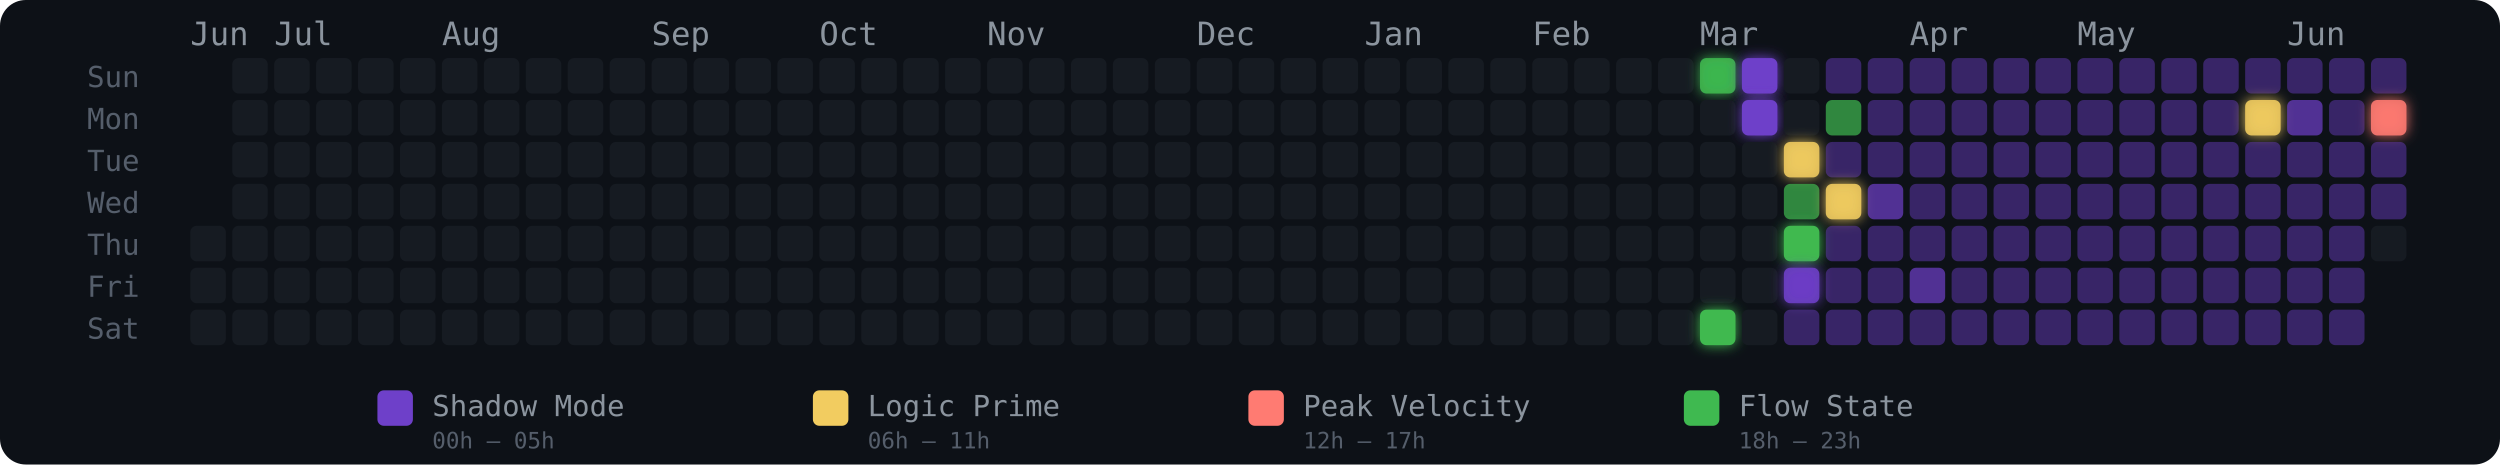
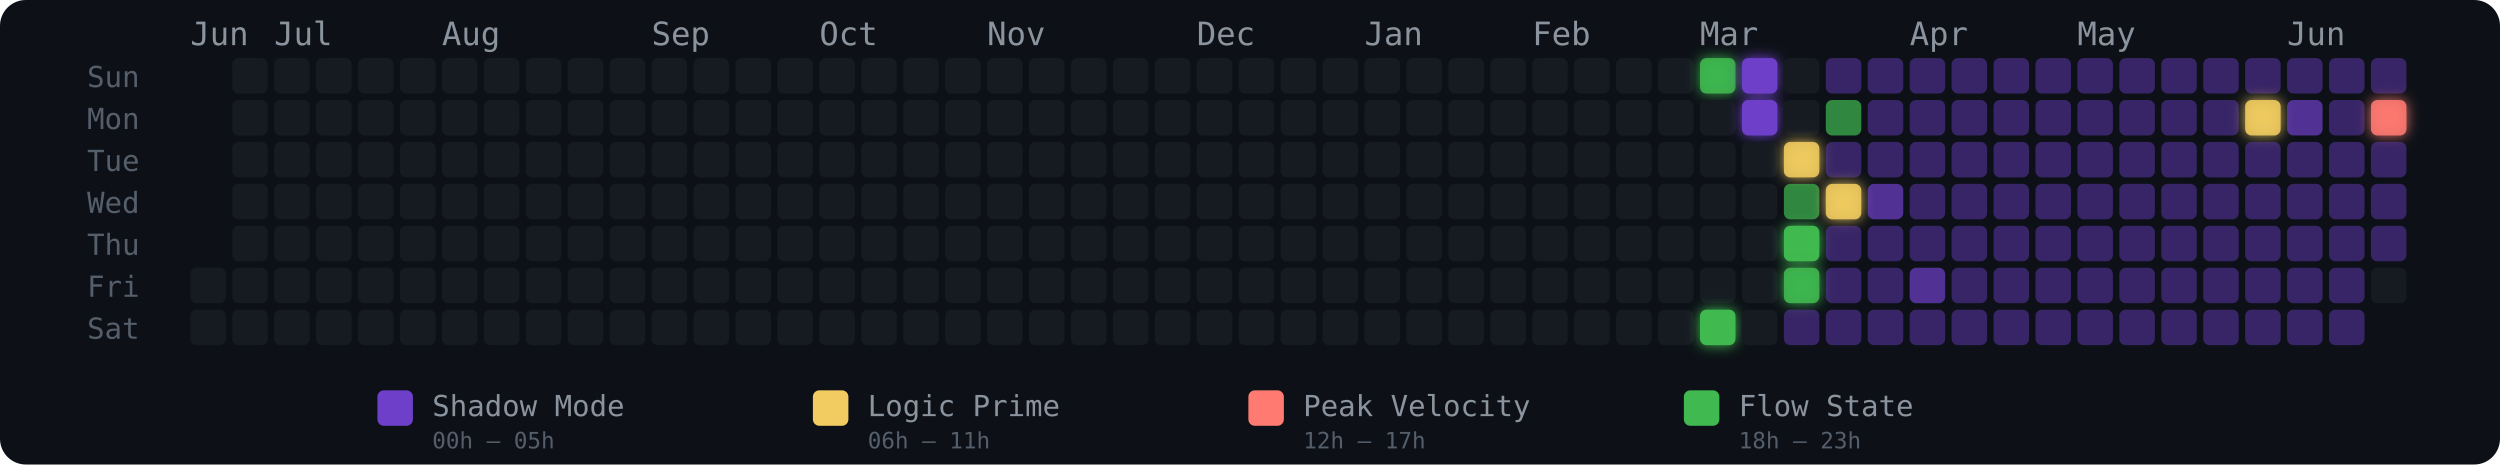
<svg xmlns="http://www.w3.org/2000/svg" width="775" height="144" viewBox="0 0 775 144" role="img" aria-label="Energy Rhythm Contribution Graph for hugotakeda">
  <defs>
    <filter id="glow-36-0" x="-50%" y="-50%" width="200%" height="200%">
      <feGaussianBlur stdDeviation="2" result="blur" />
      <feMerge>
        <feMergeNode in="blur" />
        <feMergeNode in="SourceGraphic" />
      </feMerge>
    </filter>
    <filter id="glow-36-6" x="-50%" y="-50%" width="200%" height="200%">
      <feGaussianBlur stdDeviation="2" result="blur" />
      <feMerge>
        <feMergeNode in="blur" />
        <feMergeNode in="SourceGraphic" />
      </feMerge>
    </filter>
    <filter id="glow-37-0" x="-50%" y="-50%" width="200%" height="200%">
      <feGaussianBlur stdDeviation="2" result="blur" />
      <feMerge>
        <feMergeNode in="blur" />
        <feMergeNode in="SourceGraphic" />
      </feMerge>
    </filter>
    <filter id="glow-37-1" x="-50%" y="-50%" width="200%" height="200%">
      <feGaussianBlur stdDeviation="2" result="blur" />
      <feMerge>
        <feMergeNode in="blur" />
        <feMergeNode in="SourceGraphic" />
      </feMerge>
    </filter>
    <filter id="glow-38-2" x="-50%" y="-50%" width="200%" height="200%">
      <feGaussianBlur stdDeviation="2" result="blur" />
      <feMerge>
        <feMergeNode in="blur" />
        <feMergeNode in="SourceGraphic" />
      </feMerge>
    </filter>
    <filter id="glow-38-4" x="-50%" y="-50%" width="200%" height="200%">
      <feGaussianBlur stdDeviation="2" result="blur" />
      <feMerge>
        <feMergeNode in="blur" />
        <feMergeNode in="SourceGraphic" />
      </feMerge>
    </filter>
    <filter id="glow-38-5" x="-50%" y="-50%" width="200%" height="200%">
      <feGaussianBlur stdDeviation="2" result="blur" />
      <feMerge>
        <feMergeNode in="blur" />
        <feMergeNode in="SourceGraphic" />
      </feMerge>
    </filter>
    <filter id="glow-39-3" x="-50%" y="-50%" width="200%" height="200%">
      <feGaussianBlur stdDeviation="2" result="blur" />
      <feMerge>
        <feMergeNode in="blur" />
        <feMergeNode in="SourceGraphic" />
      </feMerge>
    </filter>
    <filter id="glow-49-1" x="-50%" y="-50%" width="200%" height="200%">
      <feGaussianBlur stdDeviation="2" result="blur" />
      <feMerge>
        <feMergeNode in="blur" />
        <feMergeNode in="SourceGraphic" />
      </feMerge>
    </filter>
    <filter id="glow-52-1" x="-50%" y="-50%" width="200%" height="200%">
      <feGaussianBlur stdDeviation="2" result="blur" />
      <feMerge>
        <feMergeNode in="blur" />
        <feMergeNode in="SourceGraphic" />
      </feMerge>
    </filter>
  </defs>
  <style>
    @keyframes pulse { 0%,100%{opacity:.85} 50%{opacity:1} }
    .glow-cell { animation: pulse 2.5s ease-in-out infinite; }
  </style>
  <rect width="775" height="144" rx="8" fill="#0d1117" />
  <text x="27" y="27" fill="#555e6b" font-size="9" font-family="monospace">Sun</text>
  <text x="27" y="40" fill="#555e6b" font-size="9" font-family="monospace">Mon</text>
  <text x="27" y="53" fill="#555e6b" font-size="9" font-family="monospace">Tue</text>
  <text x="27" y="66" fill="#555e6b" font-size="9" font-family="monospace">Wed</text>
  <text x="27" y="79" fill="#555e6b" font-size="9" font-family="monospace">Thu</text>
  <text x="27" y="92" fill="#555e6b" font-size="9" font-family="monospace">Fri</text>
  <text x="27" y="105" fill="#555e6b" font-size="9" font-family="monospace">Sat</text>
  <text x="59" y="14" fill="#8b949e" font-size="10" font-family="monospace">Jun</text>
  <text x="85" y="14" fill="#8b949e" font-size="10" font-family="monospace">Jul</text>
  <text x="137" y="14" fill="#8b949e" font-size="10" font-family="monospace">Aug</text>
  <text x="202" y="14" fill="#8b949e" font-size="10" font-family="monospace">Sep</text>
  <text x="254" y="14" fill="#8b949e" font-size="10" font-family="monospace">Oct</text>
  <text x="306" y="14" fill="#8b949e" font-size="10" font-family="monospace">Nov</text>
  <text x="371" y="14" fill="#8b949e" font-size="10" font-family="monospace">Dec</text>
  <text x="423" y="14" fill="#8b949e" font-size="10" font-family="monospace">Jan</text>
  <text x="475" y="14" fill="#8b949e" font-size="10" font-family="monospace">Feb</text>
  <text x="527" y="14" fill="#8b949e" font-size="10" font-family="monospace">Mar</text>
  <text x="592" y="14" fill="#8b949e" font-size="10" font-family="monospace">Apr</text>
  <text x="644" y="14" fill="#8b949e" font-size="10" font-family="monospace">May</text>
  <text x="709" y="14" fill="#8b949e" font-size="10" font-family="monospace">Jun</text>
-   <rect x="59" y="70" width="11" height="11" rx="2" ry="2" fill="#161b22" fill-opacity="1">
-       </rect>
  <rect x="59" y="83" width="11" height="11" rx="2" ry="2" fill="#161b22" fill-opacity="1">
      </rect>
  <rect x="59" y="96" width="11" height="11" rx="2" ry="2" fill="#161b22" fill-opacity="1">
      </rect>
  <rect x="72" y="18" width="11" height="11" rx="2" ry="2" fill="#161b22" fill-opacity="1">
      </rect>
  <rect x="72" y="31" width="11" height="11" rx="2" ry="2" fill="#161b22" fill-opacity="1">
      </rect>
  <rect x="72" y="44" width="11" height="11" rx="2" ry="2" fill="#161b22" fill-opacity="1">
      </rect>
  <rect x="72" y="57" width="11" height="11" rx="2" ry="2" fill="#161b22" fill-opacity="1">
      </rect>
  <rect x="72" y="70" width="11" height="11" rx="2" ry="2" fill="#161b22" fill-opacity="1">
      </rect>
  <rect x="72" y="83" width="11" height="11" rx="2" ry="2" fill="#161b22" fill-opacity="1">
      </rect>
  <rect x="72" y="96" width="11" height="11" rx="2" ry="2" fill="#161b22" fill-opacity="1">
      </rect>
  <rect x="85" y="18" width="11" height="11" rx="2" ry="2" fill="#161b22" fill-opacity="1">
      </rect>
  <rect x="85" y="31" width="11" height="11" rx="2" ry="2" fill="#161b22" fill-opacity="1">
      </rect>
  <rect x="85" y="44" width="11" height="11" rx="2" ry="2" fill="#161b22" fill-opacity="1">
      </rect>
  <rect x="85" y="57" width="11" height="11" rx="2" ry="2" fill="#161b22" fill-opacity="1">
      </rect>
  <rect x="85" y="70" width="11" height="11" rx="2" ry="2" fill="#161b22" fill-opacity="1">
      </rect>
  <rect x="85" y="83" width="11" height="11" rx="2" ry="2" fill="#161b22" fill-opacity="1">
      </rect>
  <rect x="85" y="96" width="11" height="11" rx="2" ry="2" fill="#161b22" fill-opacity="1">
      </rect>
  <rect x="98" y="18" width="11" height="11" rx="2" ry="2" fill="#161b22" fill-opacity="1">
      </rect>
  <rect x="98" y="31" width="11" height="11" rx="2" ry="2" fill="#161b22" fill-opacity="1">
      </rect>
  <rect x="98" y="44" width="11" height="11" rx="2" ry="2" fill="#161b22" fill-opacity="1">
      </rect>
  <rect x="98" y="57" width="11" height="11" rx="2" ry="2" fill="#161b22" fill-opacity="1">
      </rect>
  <rect x="98" y="70" width="11" height="11" rx="2" ry="2" fill="#161b22" fill-opacity="1">
      </rect>
  <rect x="98" y="83" width="11" height="11" rx="2" ry="2" fill="#161b22" fill-opacity="1">
      </rect>
  <rect x="98" y="96" width="11" height="11" rx="2" ry="2" fill="#161b22" fill-opacity="1">
      </rect>
  <rect x="111" y="18" width="11" height="11" rx="2" ry="2" fill="#161b22" fill-opacity="1">
      </rect>
  <rect x="111" y="31" width="11" height="11" rx="2" ry="2" fill="#161b22" fill-opacity="1">
      </rect>
  <rect x="111" y="44" width="11" height="11" rx="2" ry="2" fill="#161b22" fill-opacity="1">
      </rect>
  <rect x="111" y="57" width="11" height="11" rx="2" ry="2" fill="#161b22" fill-opacity="1">
      </rect>
  <rect x="111" y="70" width="11" height="11" rx="2" ry="2" fill="#161b22" fill-opacity="1">
      </rect>
  <rect x="111" y="83" width="11" height="11" rx="2" ry="2" fill="#161b22" fill-opacity="1">
      </rect>
  <rect x="111" y="96" width="11" height="11" rx="2" ry="2" fill="#161b22" fill-opacity="1">
      </rect>
  <rect x="124" y="18" width="11" height="11" rx="2" ry="2" fill="#161b22" fill-opacity="1">
      </rect>
  <rect x="124" y="31" width="11" height="11" rx="2" ry="2" fill="#161b22" fill-opacity="1">
      </rect>
  <rect x="124" y="44" width="11" height="11" rx="2" ry="2" fill="#161b22" fill-opacity="1">
      </rect>
  <rect x="124" y="57" width="11" height="11" rx="2" ry="2" fill="#161b22" fill-opacity="1">
      </rect>
  <rect x="124" y="70" width="11" height="11" rx="2" ry="2" fill="#161b22" fill-opacity="1">
      </rect>
  <rect x="124" y="83" width="11" height="11" rx="2" ry="2" fill="#161b22" fill-opacity="1">
      </rect>
  <rect x="124" y="96" width="11" height="11" rx="2" ry="2" fill="#161b22" fill-opacity="1">
      </rect>
  <rect x="137" y="18" width="11" height="11" rx="2" ry="2" fill="#161b22" fill-opacity="1">
      </rect>
  <rect x="137" y="31" width="11" height="11" rx="2" ry="2" fill="#161b22" fill-opacity="1">
      </rect>
  <rect x="137" y="44" width="11" height="11" rx="2" ry="2" fill="#161b22" fill-opacity="1">
      </rect>
  <rect x="137" y="57" width="11" height="11" rx="2" ry="2" fill="#161b22" fill-opacity="1">
      </rect>
  <rect x="137" y="70" width="11" height="11" rx="2" ry="2" fill="#161b22" fill-opacity="1">
      </rect>
  <rect x="137" y="83" width="11" height="11" rx="2" ry="2" fill="#161b22" fill-opacity="1">
      </rect>
  <rect x="137" y="96" width="11" height="11" rx="2" ry="2" fill="#161b22" fill-opacity="1">
      </rect>
  <rect x="150" y="18" width="11" height="11" rx="2" ry="2" fill="#161b22" fill-opacity="1">
      </rect>
  <rect x="150" y="31" width="11" height="11" rx="2" ry="2" fill="#161b22" fill-opacity="1">
      </rect>
  <rect x="150" y="44" width="11" height="11" rx="2" ry="2" fill="#161b22" fill-opacity="1">
      </rect>
  <rect x="150" y="57" width="11" height="11" rx="2" ry="2" fill="#161b22" fill-opacity="1">
      </rect>
  <rect x="150" y="70" width="11" height="11" rx="2" ry="2" fill="#161b22" fill-opacity="1">
      </rect>
  <rect x="150" y="83" width="11" height="11" rx="2" ry="2" fill="#161b22" fill-opacity="1">
      </rect>
  <rect x="150" y="96" width="11" height="11" rx="2" ry="2" fill="#161b22" fill-opacity="1">
      </rect>
  <rect x="163" y="18" width="11" height="11" rx="2" ry="2" fill="#161b22" fill-opacity="1">
      </rect>
  <rect x="163" y="31" width="11" height="11" rx="2" ry="2" fill="#161b22" fill-opacity="1">
      </rect>
  <rect x="163" y="44" width="11" height="11" rx="2" ry="2" fill="#161b22" fill-opacity="1">
      </rect>
  <rect x="163" y="57" width="11" height="11" rx="2" ry="2" fill="#161b22" fill-opacity="1">
      </rect>
  <rect x="163" y="70" width="11" height="11" rx="2" ry="2" fill="#161b22" fill-opacity="1">
      </rect>
  <rect x="163" y="83" width="11" height="11" rx="2" ry="2" fill="#161b22" fill-opacity="1">
      </rect>
  <rect x="163" y="96" width="11" height="11" rx="2" ry="2" fill="#161b22" fill-opacity="1">
      </rect>
  <rect x="176" y="18" width="11" height="11" rx="2" ry="2" fill="#161b22" fill-opacity="1">
      </rect>
  <rect x="176" y="31" width="11" height="11" rx="2" ry="2" fill="#161b22" fill-opacity="1">
      </rect>
  <rect x="176" y="44" width="11" height="11" rx="2" ry="2" fill="#161b22" fill-opacity="1">
      </rect>
  <rect x="176" y="57" width="11" height="11" rx="2" ry="2" fill="#161b22" fill-opacity="1">
      </rect>
  <rect x="176" y="70" width="11" height="11" rx="2" ry="2" fill="#161b22" fill-opacity="1">
      </rect>
  <rect x="176" y="83" width="11" height="11" rx="2" ry="2" fill="#161b22" fill-opacity="1">
      </rect>
  <rect x="176" y="96" width="11" height="11" rx="2" ry="2" fill="#161b22" fill-opacity="1">
      </rect>
  <rect x="189" y="18" width="11" height="11" rx="2" ry="2" fill="#161b22" fill-opacity="1">
      </rect>
  <rect x="189" y="31" width="11" height="11" rx="2" ry="2" fill="#161b22" fill-opacity="1">
      </rect>
  <rect x="189" y="44" width="11" height="11" rx="2" ry="2" fill="#161b22" fill-opacity="1">
      </rect>
  <rect x="189" y="57" width="11" height="11" rx="2" ry="2" fill="#161b22" fill-opacity="1">
      </rect>
  <rect x="189" y="70" width="11" height="11" rx="2" ry="2" fill="#161b22" fill-opacity="1">
      </rect>
  <rect x="189" y="83" width="11" height="11" rx="2" ry="2" fill="#161b22" fill-opacity="1">
      </rect>
  <rect x="189" y="96" width="11" height="11" rx="2" ry="2" fill="#161b22" fill-opacity="1">
      </rect>
  <rect x="202" y="18" width="11" height="11" rx="2" ry="2" fill="#161b22" fill-opacity="1">
      </rect>
  <rect x="202" y="31" width="11" height="11" rx="2" ry="2" fill="#161b22" fill-opacity="1">
      </rect>
  <rect x="202" y="44" width="11" height="11" rx="2" ry="2" fill="#161b22" fill-opacity="1">
      </rect>
  <rect x="202" y="57" width="11" height="11" rx="2" ry="2" fill="#161b22" fill-opacity="1">
      </rect>
  <rect x="202" y="70" width="11" height="11" rx="2" ry="2" fill="#161b22" fill-opacity="1">
      </rect>
  <rect x="202" y="83" width="11" height="11" rx="2" ry="2" fill="#161b22" fill-opacity="1">
      </rect>
  <rect x="202" y="96" width="11" height="11" rx="2" ry="2" fill="#161b22" fill-opacity="1">
      </rect>
  <rect x="215" y="18" width="11" height="11" rx="2" ry="2" fill="#161b22" fill-opacity="1">
      </rect>
  <rect x="215" y="31" width="11" height="11" rx="2" ry="2" fill="#161b22" fill-opacity="1">
      </rect>
  <rect x="215" y="44" width="11" height="11" rx="2" ry="2" fill="#161b22" fill-opacity="1">
      </rect>
  <rect x="215" y="57" width="11" height="11" rx="2" ry="2" fill="#161b22" fill-opacity="1">
      </rect>
  <rect x="215" y="70" width="11" height="11" rx="2" ry="2" fill="#161b22" fill-opacity="1">
      </rect>
  <rect x="215" y="83" width="11" height="11" rx="2" ry="2" fill="#161b22" fill-opacity="1">
      </rect>
  <rect x="215" y="96" width="11" height="11" rx="2" ry="2" fill="#161b22" fill-opacity="1">
      </rect>
  <rect x="228" y="18" width="11" height="11" rx="2" ry="2" fill="#161b22" fill-opacity="1">
      </rect>
  <rect x="228" y="31" width="11" height="11" rx="2" ry="2" fill="#161b22" fill-opacity="1">
      </rect>
  <rect x="228" y="44" width="11" height="11" rx="2" ry="2" fill="#161b22" fill-opacity="1">
      </rect>
  <rect x="228" y="57" width="11" height="11" rx="2" ry="2" fill="#161b22" fill-opacity="1">
      </rect>
  <rect x="228" y="70" width="11" height="11" rx="2" ry="2" fill="#161b22" fill-opacity="1">
      </rect>
  <rect x="228" y="83" width="11" height="11" rx="2" ry="2" fill="#161b22" fill-opacity="1">
      </rect>
  <rect x="228" y="96" width="11" height="11" rx="2" ry="2" fill="#161b22" fill-opacity="1">
      </rect>
  <rect x="241" y="18" width="11" height="11" rx="2" ry="2" fill="#161b22" fill-opacity="1">
      </rect>
  <rect x="241" y="31" width="11" height="11" rx="2" ry="2" fill="#161b22" fill-opacity="1">
      </rect>
  <rect x="241" y="44" width="11" height="11" rx="2" ry="2" fill="#161b22" fill-opacity="1">
      </rect>
  <rect x="241" y="57" width="11" height="11" rx="2" ry="2" fill="#161b22" fill-opacity="1">
      </rect>
  <rect x="241" y="70" width="11" height="11" rx="2" ry="2" fill="#161b22" fill-opacity="1">
      </rect>
  <rect x="241" y="83" width="11" height="11" rx="2" ry="2" fill="#161b22" fill-opacity="1">
      </rect>
  <rect x="241" y="96" width="11" height="11" rx="2" ry="2" fill="#161b22" fill-opacity="1">
      </rect>
  <rect x="254" y="18" width="11" height="11" rx="2" ry="2" fill="#161b22" fill-opacity="1">
      </rect>
  <rect x="254" y="31" width="11" height="11" rx="2" ry="2" fill="#161b22" fill-opacity="1">
      </rect>
  <rect x="254" y="44" width="11" height="11" rx="2" ry="2" fill="#161b22" fill-opacity="1">
      </rect>
  <rect x="254" y="57" width="11" height="11" rx="2" ry="2" fill="#161b22" fill-opacity="1">
      </rect>
  <rect x="254" y="70" width="11" height="11" rx="2" ry="2" fill="#161b22" fill-opacity="1">
      </rect>
  <rect x="254" y="83" width="11" height="11" rx="2" ry="2" fill="#161b22" fill-opacity="1">
      </rect>
  <rect x="254" y="96" width="11" height="11" rx="2" ry="2" fill="#161b22" fill-opacity="1">
      </rect>
  <rect x="267" y="18" width="11" height="11" rx="2" ry="2" fill="#161b22" fill-opacity="1">
      </rect>
  <rect x="267" y="31" width="11" height="11" rx="2" ry="2" fill="#161b22" fill-opacity="1">
      </rect>
  <rect x="267" y="44" width="11" height="11" rx="2" ry="2" fill="#161b22" fill-opacity="1">
      </rect>
  <rect x="267" y="57" width="11" height="11" rx="2" ry="2" fill="#161b22" fill-opacity="1">
      </rect>
  <rect x="267" y="70" width="11" height="11" rx="2" ry="2" fill="#161b22" fill-opacity="1">
      </rect>
  <rect x="267" y="83" width="11" height="11" rx="2" ry="2" fill="#161b22" fill-opacity="1">
      </rect>
  <rect x="267" y="96" width="11" height="11" rx="2" ry="2" fill="#161b22" fill-opacity="1">
      </rect>
  <rect x="280" y="18" width="11" height="11" rx="2" ry="2" fill="#161b22" fill-opacity="1">
      </rect>
  <rect x="280" y="31" width="11" height="11" rx="2" ry="2" fill="#161b22" fill-opacity="1">
      </rect>
  <rect x="280" y="44" width="11" height="11" rx="2" ry="2" fill="#161b22" fill-opacity="1">
      </rect>
  <rect x="280" y="57" width="11" height="11" rx="2" ry="2" fill="#161b22" fill-opacity="1">
      </rect>
  <rect x="280" y="70" width="11" height="11" rx="2" ry="2" fill="#161b22" fill-opacity="1">
      </rect>
  <rect x="280" y="83" width="11" height="11" rx="2" ry="2" fill="#161b22" fill-opacity="1">
      </rect>
  <rect x="280" y="96" width="11" height="11" rx="2" ry="2" fill="#161b22" fill-opacity="1">
      </rect>
  <rect x="293" y="18" width="11" height="11" rx="2" ry="2" fill="#161b22" fill-opacity="1">
      </rect>
  <rect x="293" y="31" width="11" height="11" rx="2" ry="2" fill="#161b22" fill-opacity="1">
      </rect>
  <rect x="293" y="44" width="11" height="11" rx="2" ry="2" fill="#161b22" fill-opacity="1">
      </rect>
  <rect x="293" y="57" width="11" height="11" rx="2" ry="2" fill="#161b22" fill-opacity="1">
      </rect>
  <rect x="293" y="70" width="11" height="11" rx="2" ry="2" fill="#161b22" fill-opacity="1">
      </rect>
  <rect x="293" y="83" width="11" height="11" rx="2" ry="2" fill="#161b22" fill-opacity="1">
      </rect>
  <rect x="293" y="96" width="11" height="11" rx="2" ry="2" fill="#161b22" fill-opacity="1">
      </rect>
  <rect x="306" y="18" width="11" height="11" rx="2" ry="2" fill="#161b22" fill-opacity="1">
      </rect>
  <rect x="306" y="31" width="11" height="11" rx="2" ry="2" fill="#161b22" fill-opacity="1">
      </rect>
  <rect x="306" y="44" width="11" height="11" rx="2" ry="2" fill="#161b22" fill-opacity="1">
      </rect>
  <rect x="306" y="57" width="11" height="11" rx="2" ry="2" fill="#161b22" fill-opacity="1">
      </rect>
  <rect x="306" y="70" width="11" height="11" rx="2" ry="2" fill="#161b22" fill-opacity="1">
      </rect>
  <rect x="306" y="83" width="11" height="11" rx="2" ry="2" fill="#161b22" fill-opacity="1">
      </rect>
  <rect x="306" y="96" width="11" height="11" rx="2" ry="2" fill="#161b22" fill-opacity="1">
      </rect>
  <rect x="319" y="18" width="11" height="11" rx="2" ry="2" fill="#161b22" fill-opacity="1">
      </rect>
  <rect x="319" y="31" width="11" height="11" rx="2" ry="2" fill="#161b22" fill-opacity="1">
      </rect>
  <rect x="319" y="44" width="11" height="11" rx="2" ry="2" fill="#161b22" fill-opacity="1">
      </rect>
  <rect x="319" y="57" width="11" height="11" rx="2" ry="2" fill="#161b22" fill-opacity="1">
      </rect>
  <rect x="319" y="70" width="11" height="11" rx="2" ry="2" fill="#161b22" fill-opacity="1">
      </rect>
  <rect x="319" y="83" width="11" height="11" rx="2" ry="2" fill="#161b22" fill-opacity="1">
      </rect>
  <rect x="319" y="96" width="11" height="11" rx="2" ry="2" fill="#161b22" fill-opacity="1">
      </rect>
  <rect x="332" y="18" width="11" height="11" rx="2" ry="2" fill="#161b22" fill-opacity="1">
      </rect>
  <rect x="332" y="31" width="11" height="11" rx="2" ry="2" fill="#161b22" fill-opacity="1">
      </rect>
  <rect x="332" y="44" width="11" height="11" rx="2" ry="2" fill="#161b22" fill-opacity="1">
      </rect>
  <rect x="332" y="57" width="11" height="11" rx="2" ry="2" fill="#161b22" fill-opacity="1">
      </rect>
  <rect x="332" y="70" width="11" height="11" rx="2" ry="2" fill="#161b22" fill-opacity="1">
      </rect>
  <rect x="332" y="83" width="11" height="11" rx="2" ry="2" fill="#161b22" fill-opacity="1">
      </rect>
  <rect x="332" y="96" width="11" height="11" rx="2" ry="2" fill="#161b22" fill-opacity="1">
      </rect>
  <rect x="345" y="18" width="11" height="11" rx="2" ry="2" fill="#161b22" fill-opacity="1">
      </rect>
  <rect x="345" y="31" width="11" height="11" rx="2" ry="2" fill="#161b22" fill-opacity="1">
      </rect>
  <rect x="345" y="44" width="11" height="11" rx="2" ry="2" fill="#161b22" fill-opacity="1">
      </rect>
  <rect x="345" y="57" width="11" height="11" rx="2" ry="2" fill="#161b22" fill-opacity="1">
      </rect>
  <rect x="345" y="70" width="11" height="11" rx="2" ry="2" fill="#161b22" fill-opacity="1">
      </rect>
  <rect x="345" y="83" width="11" height="11" rx="2" ry="2" fill="#161b22" fill-opacity="1">
      </rect>
  <rect x="345" y="96" width="11" height="11" rx="2" ry="2" fill="#161b22" fill-opacity="1">
      </rect>
  <rect x="358" y="18" width="11" height="11" rx="2" ry="2" fill="#161b22" fill-opacity="1">
      </rect>
  <rect x="358" y="31" width="11" height="11" rx="2" ry="2" fill="#161b22" fill-opacity="1">
      </rect>
  <rect x="358" y="44" width="11" height="11" rx="2" ry="2" fill="#161b22" fill-opacity="1">
      </rect>
  <rect x="358" y="57" width="11" height="11" rx="2" ry="2" fill="#161b22" fill-opacity="1">
      </rect>
  <rect x="358" y="70" width="11" height="11" rx="2" ry="2" fill="#161b22" fill-opacity="1">
      </rect>
  <rect x="358" y="83" width="11" height="11" rx="2" ry="2" fill="#161b22" fill-opacity="1">
      </rect>
  <rect x="358" y="96" width="11" height="11" rx="2" ry="2" fill="#161b22" fill-opacity="1">
      </rect>
  <rect x="371" y="18" width="11" height="11" rx="2" ry="2" fill="#161b22" fill-opacity="1">
      </rect>
  <rect x="371" y="31" width="11" height="11" rx="2" ry="2" fill="#161b22" fill-opacity="1">
      </rect>
  <rect x="371" y="44" width="11" height="11" rx="2" ry="2" fill="#161b22" fill-opacity="1">
      </rect>
  <rect x="371" y="57" width="11" height="11" rx="2" ry="2" fill="#161b22" fill-opacity="1">
      </rect>
  <rect x="371" y="70" width="11" height="11" rx="2" ry="2" fill="#161b22" fill-opacity="1">
      </rect>
  <rect x="371" y="83" width="11" height="11" rx="2" ry="2" fill="#161b22" fill-opacity="1">
      </rect>
  <rect x="371" y="96" width="11" height="11" rx="2" ry="2" fill="#161b22" fill-opacity="1">
      </rect>
  <rect x="384" y="18" width="11" height="11" rx="2" ry="2" fill="#161b22" fill-opacity="1">
      </rect>
  <rect x="384" y="31" width="11" height="11" rx="2" ry="2" fill="#161b22" fill-opacity="1">
      </rect>
  <rect x="384" y="44" width="11" height="11" rx="2" ry="2" fill="#161b22" fill-opacity="1">
      </rect>
  <rect x="384" y="57" width="11" height="11" rx="2" ry="2" fill="#161b22" fill-opacity="1">
      </rect>
  <rect x="384" y="70" width="11" height="11" rx="2" ry="2" fill="#161b22" fill-opacity="1">
      </rect>
  <rect x="384" y="83" width="11" height="11" rx="2" ry="2" fill="#161b22" fill-opacity="1">
      </rect>
  <rect x="384" y="96" width="11" height="11" rx="2" ry="2" fill="#161b22" fill-opacity="1">
      </rect>
  <rect x="397" y="18" width="11" height="11" rx="2" ry="2" fill="#161b22" fill-opacity="1">
      </rect>
  <rect x="397" y="31" width="11" height="11" rx="2" ry="2" fill="#161b22" fill-opacity="1">
      </rect>
  <rect x="397" y="44" width="11" height="11" rx="2" ry="2" fill="#161b22" fill-opacity="1">
      </rect>
  <rect x="397" y="57" width="11" height="11" rx="2" ry="2" fill="#161b22" fill-opacity="1">
      </rect>
  <rect x="397" y="70" width="11" height="11" rx="2" ry="2" fill="#161b22" fill-opacity="1">
      </rect>
  <rect x="397" y="83" width="11" height="11" rx="2" ry="2" fill="#161b22" fill-opacity="1">
      </rect>
  <rect x="397" y="96" width="11" height="11" rx="2" ry="2" fill="#161b22" fill-opacity="1">
      </rect>
  <rect x="410" y="18" width="11" height="11" rx="2" ry="2" fill="#161b22" fill-opacity="1">
      </rect>
  <rect x="410" y="31" width="11" height="11" rx="2" ry="2" fill="#161b22" fill-opacity="1">
      </rect>
  <rect x="410" y="44" width="11" height="11" rx="2" ry="2" fill="#161b22" fill-opacity="1">
      </rect>
  <rect x="410" y="57" width="11" height="11" rx="2" ry="2" fill="#161b22" fill-opacity="1">
      </rect>
  <rect x="410" y="70" width="11" height="11" rx="2" ry="2" fill="#161b22" fill-opacity="1">
      </rect>
  <rect x="410" y="83" width="11" height="11" rx="2" ry="2" fill="#161b22" fill-opacity="1">
      </rect>
  <rect x="410" y="96" width="11" height="11" rx="2" ry="2" fill="#161b22" fill-opacity="1">
      </rect>
  <rect x="423" y="18" width="11" height="11" rx="2" ry="2" fill="#161b22" fill-opacity="1">
      </rect>
  <rect x="423" y="31" width="11" height="11" rx="2" ry="2" fill="#161b22" fill-opacity="1">
      </rect>
  <rect x="423" y="44" width="11" height="11" rx="2" ry="2" fill="#161b22" fill-opacity="1">
      </rect>
  <rect x="423" y="57" width="11" height="11" rx="2" ry="2" fill="#161b22" fill-opacity="1">
      </rect>
  <rect x="423" y="70" width="11" height="11" rx="2" ry="2" fill="#161b22" fill-opacity="1">
      </rect>
  <rect x="423" y="83" width="11" height="11" rx="2" ry="2" fill="#161b22" fill-opacity="1">
      </rect>
  <rect x="423" y="96" width="11" height="11" rx="2" ry="2" fill="#161b22" fill-opacity="1">
      </rect>
  <rect x="436" y="18" width="11" height="11" rx="2" ry="2" fill="#161b22" fill-opacity="1">
      </rect>
  <rect x="436" y="31" width="11" height="11" rx="2" ry="2" fill="#161b22" fill-opacity="1">
      </rect>
  <rect x="436" y="44" width="11" height="11" rx="2" ry="2" fill="#161b22" fill-opacity="1">
      </rect>
  <rect x="436" y="57" width="11" height="11" rx="2" ry="2" fill="#161b22" fill-opacity="1">
      </rect>
  <rect x="436" y="70" width="11" height="11" rx="2" ry="2" fill="#161b22" fill-opacity="1">
      </rect>
  <rect x="436" y="83" width="11" height="11" rx="2" ry="2" fill="#161b22" fill-opacity="1">
      </rect>
  <rect x="436" y="96" width="11" height="11" rx="2" ry="2" fill="#161b22" fill-opacity="1">
      </rect>
  <rect x="449" y="18" width="11" height="11" rx="2" ry="2" fill="#161b22" fill-opacity="1">
      </rect>
  <rect x="449" y="31" width="11" height="11" rx="2" ry="2" fill="#161b22" fill-opacity="1">
      </rect>
  <rect x="449" y="44" width="11" height="11" rx="2" ry="2" fill="#161b22" fill-opacity="1">
      </rect>
  <rect x="449" y="57" width="11" height="11" rx="2" ry="2" fill="#161b22" fill-opacity="1">
      </rect>
  <rect x="449" y="70" width="11" height="11" rx="2" ry="2" fill="#161b22" fill-opacity="1">
      </rect>
  <rect x="449" y="83" width="11" height="11" rx="2" ry="2" fill="#161b22" fill-opacity="1">
      </rect>
  <rect x="449" y="96" width="11" height="11" rx="2" ry="2" fill="#161b22" fill-opacity="1">
      </rect>
  <rect x="462" y="18" width="11" height="11" rx="2" ry="2" fill="#161b22" fill-opacity="1">
      </rect>
  <rect x="462" y="31" width="11" height="11" rx="2" ry="2" fill="#161b22" fill-opacity="1">
      </rect>
  <rect x="462" y="44" width="11" height="11" rx="2" ry="2" fill="#161b22" fill-opacity="1">
      </rect>
  <rect x="462" y="57" width="11" height="11" rx="2" ry="2" fill="#161b22" fill-opacity="1">
      </rect>
  <rect x="462" y="70" width="11" height="11" rx="2" ry="2" fill="#161b22" fill-opacity="1">
      </rect>
  <rect x="462" y="83" width="11" height="11" rx="2" ry="2" fill="#161b22" fill-opacity="1">
      </rect>
  <rect x="462" y="96" width="11" height="11" rx="2" ry="2" fill="#161b22" fill-opacity="1">
      </rect>
  <rect x="475" y="18" width="11" height="11" rx="2" ry="2" fill="#161b22" fill-opacity="1">
      </rect>
  <rect x="475" y="31" width="11" height="11" rx="2" ry="2" fill="#161b22" fill-opacity="1">
      </rect>
  <rect x="475" y="44" width="11" height="11" rx="2" ry="2" fill="#161b22" fill-opacity="1">
      </rect>
  <rect x="475" y="57" width="11" height="11" rx="2" ry="2" fill="#161b22" fill-opacity="1">
      </rect>
  <rect x="475" y="70" width="11" height="11" rx="2" ry="2" fill="#161b22" fill-opacity="1">
      </rect>
  <rect x="475" y="83" width="11" height="11" rx="2" ry="2" fill="#161b22" fill-opacity="1">
      </rect>
  <rect x="475" y="96" width="11" height="11" rx="2" ry="2" fill="#161b22" fill-opacity="1">
      </rect>
  <rect x="488" y="18" width="11" height="11" rx="2" ry="2" fill="#161b22" fill-opacity="1">
      </rect>
  <rect x="488" y="31" width="11" height="11" rx="2" ry="2" fill="#161b22" fill-opacity="1">
      </rect>
  <rect x="488" y="44" width="11" height="11" rx="2" ry="2" fill="#161b22" fill-opacity="1">
      </rect>
  <rect x="488" y="57" width="11" height="11" rx="2" ry="2" fill="#161b22" fill-opacity="1">
      </rect>
  <rect x="488" y="70" width="11" height="11" rx="2" ry="2" fill="#161b22" fill-opacity="1">
      </rect>
  <rect x="488" y="83" width="11" height="11" rx="2" ry="2" fill="#161b22" fill-opacity="1">
      </rect>
  <rect x="488" y="96" width="11" height="11" rx="2" ry="2" fill="#161b22" fill-opacity="1">
      </rect>
  <rect x="501" y="18" width="11" height="11" rx="2" ry="2" fill="#161b22" fill-opacity="1">
      </rect>
  <rect x="501" y="31" width="11" height="11" rx="2" ry="2" fill="#161b22" fill-opacity="1">
      </rect>
  <rect x="501" y="44" width="11" height="11" rx="2" ry="2" fill="#161b22" fill-opacity="1">
      </rect>
  <rect x="501" y="57" width="11" height="11" rx="2" ry="2" fill="#161b22" fill-opacity="1">
      </rect>
  <rect x="501" y="70" width="11" height="11" rx="2" ry="2" fill="#161b22" fill-opacity="1">
      </rect>
  <rect x="501" y="83" width="11" height="11" rx="2" ry="2" fill="#161b22" fill-opacity="1">
      </rect>
  <rect x="501" y="96" width="11" height="11" rx="2" ry="2" fill="#161b22" fill-opacity="1">
      </rect>
  <rect x="514" y="18" width="11" height="11" rx="2" ry="2" fill="#161b22" fill-opacity="1">
      </rect>
  <rect x="514" y="31" width="11" height="11" rx="2" ry="2" fill="#161b22" fill-opacity="1">
      </rect>
  <rect x="514" y="44" width="11" height="11" rx="2" ry="2" fill="#161b22" fill-opacity="1">
      </rect>
  <rect x="514" y="57" width="11" height="11" rx="2" ry="2" fill="#161b22" fill-opacity="1">
      </rect>
  <rect x="514" y="70" width="11" height="11" rx="2" ry="2" fill="#161b22" fill-opacity="1">
      </rect>
  <rect x="514" y="83" width="11" height="11" rx="2" ry="2" fill="#161b22" fill-opacity="1">
      </rect>
  <rect x="514" y="96" width="11" height="11" rx="2" ry="2" fill="#161b22" fill-opacity="1">
      </rect>
  <rect x="527" y="18" width="11" height="11" rx="2" ry="2" fill="#3fb950" fill-opacity="0.88" filter="url(#glow-36-0)">
      </rect>
  <rect x="527" y="31" width="11" height="11" rx="2" ry="2" fill="#161b22" fill-opacity="1">
      </rect>
  <rect x="527" y="44" width="11" height="11" rx="2" ry="2" fill="#161b22" fill-opacity="1">
      </rect>
  <rect x="527" y="57" width="11" height="11" rx="2" ry="2" fill="#161b22" fill-opacity="1">
      </rect>
  <rect x="527" y="70" width="11" height="11" rx="2" ry="2" fill="#161b22" fill-opacity="1">
      </rect>
  <rect x="527" y="83" width="11" height="11" rx="2" ry="2" fill="#161b22" fill-opacity="1">
      </rect>
  <rect x="527" y="96" width="11" height="11" rx="2" ry="2" fill="#3fb950" fill-opacity="1" filter="url(#glow-36-6)">
      </rect>
  <rect x="540" y="18" width="11" height="11" rx="2" ry="2" fill="#6e40c9" fill-opacity="1" filter="url(#glow-37-0)">
      </rect>
  <rect x="540" y="31" width="11" height="11" rx="2" ry="2" fill="#6e40c9" fill-opacity="1" filter="url(#glow-37-1)">
      </rect>
  <rect x="540" y="44" width="11" height="11" rx="2" ry="2" fill="#161b22" fill-opacity="1">
      </rect>
  <rect x="540" y="57" width="11" height="11" rx="2" ry="2" fill="#161b22" fill-opacity="1">
      </rect>
  <rect x="540" y="70" width="11" height="11" rx="2" ry="2" fill="#161b22" fill-opacity="1">
      </rect>
  <rect x="540" y="83" width="11" height="11" rx="2" ry="2" fill="#161b22" fill-opacity="1">
      </rect>
  <rect x="540" y="96" width="11" height="11" rx="2" ry="2" fill="#161b22" fill-opacity="1">
      </rect>
  <rect x="553" y="18" width="11" height="11" rx="2" ry="2" fill="#161b22" fill-opacity="1">
      </rect>
  <rect x="553" y="31" width="11" height="11" rx="2" ry="2" fill="#161b22" fill-opacity="1">
      </rect>
  <rect x="553" y="44" width="11" height="11" rx="2" ry="2" fill="#f2cc60" fill-opacity="0.88" filter="url(#glow-38-2)">
      </rect>
  <rect x="553" y="57" width="11" height="11" rx="2" ry="2" fill="#3fb950" fill-opacity="0.7">
      </rect>
  <rect x="553" y="70" width="11" height="11" rx="2" ry="2" fill="#3fb950" fill-opacity="1" filter="url(#glow-38-4)">
      </rect>
-   <rect x="553" y="83" width="11" height="11" rx="2" ry="2" fill="#6e40c9" fill-opacity="0.88" filter="url(#glow-38-5)">
+   <rect x="553" y="83" width="11" height="11" rx="2" ry="2" fill="#3fb950" fill-opacity="0.88" filter="url(#glow-38-5)">
      </rect>
  <rect x="553" y="96" width="11" height="11" rx="2" ry="2" fill="#6e40c9" fill-opacity="0.45">
      </rect>
  <rect x="566" y="18" width="11" height="11" rx="2" ry="2" fill="#6e40c9" fill-opacity="0.45">
      </rect>
  <rect x="566" y="31" width="11" height="11" rx="2" ry="2" fill="#3fb950" fill-opacity="0.7">
      </rect>
  <rect x="566" y="44" width="11" height="11" rx="2" ry="2" fill="#6e40c9" fill-opacity="0.45">
      </rect>
  <rect x="566" y="57" width="11" height="11" rx="2" ry="2" fill="#f2cc60" fill-opacity="0.88" filter="url(#glow-39-3)">
      </rect>
  <rect x="566" y="70" width="11" height="11" rx="2" ry="2" fill="#6e40c9" fill-opacity="0.45">
      </rect>
  <rect x="566" y="83" width="11" height="11" rx="2" ry="2" fill="#6e40c9" fill-opacity="0.45">
      </rect>
  <rect x="566" y="96" width="11" height="11" rx="2" ry="2" fill="#6e40c9" fill-opacity="0.45">
      </rect>
  <rect x="579" y="18" width="11" height="11" rx="2" ry="2" fill="#6e40c9" fill-opacity="0.45">
      </rect>
  <rect x="579" y="31" width="11" height="11" rx="2" ry="2" fill="#6e40c9" fill-opacity="0.45">
      </rect>
  <rect x="579" y="44" width="11" height="11" rx="2" ry="2" fill="#6e40c9" fill-opacity="0.45">
      </rect>
  <rect x="579" y="57" width="11" height="11" rx="2" ry="2" fill="#6e40c9" fill-opacity="0.7">
      </rect>
  <rect x="579" y="70" width="11" height="11" rx="2" ry="2" fill="#6e40c9" fill-opacity="0.45">
      </rect>
  <rect x="579" y="83" width="11" height="11" rx="2" ry="2" fill="#6e40c9" fill-opacity="0.45">
      </rect>
  <rect x="579" y="96" width="11" height="11" rx="2" ry="2" fill="#6e40c9" fill-opacity="0.45">
      </rect>
  <rect x="592" y="18" width="11" height="11" rx="2" ry="2" fill="#6e40c9" fill-opacity="0.45">
      </rect>
  <rect x="592" y="31" width="11" height="11" rx="2" ry="2" fill="#6e40c9" fill-opacity="0.45">
      </rect>
  <rect x="592" y="44" width="11" height="11" rx="2" ry="2" fill="#6e40c9" fill-opacity="0.45">
      </rect>
  <rect x="592" y="57" width="11" height="11" rx="2" ry="2" fill="#6e40c9" fill-opacity="0.45">
      </rect>
  <rect x="592" y="70" width="11" height="11" rx="2" ry="2" fill="#6e40c9" fill-opacity="0.45">
      </rect>
  <rect x="592" y="83" width="11" height="11" rx="2" ry="2" fill="#6e40c9" fill-opacity="0.7">
      </rect>
  <rect x="592" y="96" width="11" height="11" rx="2" ry="2" fill="#6e40c9" fill-opacity="0.45">
      </rect>
  <rect x="605" y="18" width="11" height="11" rx="2" ry="2" fill="#6e40c9" fill-opacity="0.45">
      </rect>
  <rect x="605" y="31" width="11" height="11" rx="2" ry="2" fill="#6e40c9" fill-opacity="0.45">
      </rect>
  <rect x="605" y="44" width="11" height="11" rx="2" ry="2" fill="#6e40c9" fill-opacity="0.45">
      </rect>
  <rect x="605" y="57" width="11" height="11" rx="2" ry="2" fill="#6e40c9" fill-opacity="0.45">
      </rect>
  <rect x="605" y="70" width="11" height="11" rx="2" ry="2" fill="#6e40c9" fill-opacity="0.45">
      </rect>
  <rect x="605" y="83" width="11" height="11" rx="2" ry="2" fill="#6e40c9" fill-opacity="0.45">
      </rect>
  <rect x="605" y="96" width="11" height="11" rx="2" ry="2" fill="#6e40c9" fill-opacity="0.45">
      </rect>
  <rect x="618" y="18" width="11" height="11" rx="2" ry="2" fill="#6e40c9" fill-opacity="0.45">
      </rect>
  <rect x="618" y="31" width="11" height="11" rx="2" ry="2" fill="#6e40c9" fill-opacity="0.45">
      </rect>
  <rect x="618" y="44" width="11" height="11" rx="2" ry="2" fill="#6e40c9" fill-opacity="0.45">
      </rect>
  <rect x="618" y="57" width="11" height="11" rx="2" ry="2" fill="#6e40c9" fill-opacity="0.45">
      </rect>
  <rect x="618" y="70" width="11" height="11" rx="2" ry="2" fill="#6e40c9" fill-opacity="0.45">
      </rect>
  <rect x="618" y="83" width="11" height="11" rx="2" ry="2" fill="#6e40c9" fill-opacity="0.45">
      </rect>
  <rect x="618" y="96" width="11" height="11" rx="2" ry="2" fill="#6e40c9" fill-opacity="0.45">
      </rect>
  <rect x="631" y="18" width="11" height="11" rx="2" ry="2" fill="#6e40c9" fill-opacity="0.45">
      </rect>
  <rect x="631" y="31" width="11" height="11" rx="2" ry="2" fill="#6e40c9" fill-opacity="0.45">
      </rect>
  <rect x="631" y="44" width="11" height="11" rx="2" ry="2" fill="#6e40c9" fill-opacity="0.45">
      </rect>
  <rect x="631" y="57" width="11" height="11" rx="2" ry="2" fill="#6e40c9" fill-opacity="0.45">
      </rect>
  <rect x="631" y="70" width="11" height="11" rx="2" ry="2" fill="#6e40c9" fill-opacity="0.45">
      </rect>
  <rect x="631" y="83" width="11" height="11" rx="2" ry="2" fill="#6e40c9" fill-opacity="0.45">
      </rect>
  <rect x="631" y="96" width="11" height="11" rx="2" ry="2" fill="#6e40c9" fill-opacity="0.45">
      </rect>
  <rect x="644" y="18" width="11" height="11" rx="2" ry="2" fill="#6e40c9" fill-opacity="0.45">
      </rect>
  <rect x="644" y="31" width="11" height="11" rx="2" ry="2" fill="#6e40c9" fill-opacity="0.45">
      </rect>
  <rect x="644" y="44" width="11" height="11" rx="2" ry="2" fill="#6e40c9" fill-opacity="0.45">
      </rect>
  <rect x="644" y="57" width="11" height="11" rx="2" ry="2" fill="#6e40c9" fill-opacity="0.45">
      </rect>
  <rect x="644" y="70" width="11" height="11" rx="2" ry="2" fill="#6e40c9" fill-opacity="0.45">
      </rect>
  <rect x="644" y="83" width="11" height="11" rx="2" ry="2" fill="#6e40c9" fill-opacity="0.45">
      </rect>
  <rect x="644" y="96" width="11" height="11" rx="2" ry="2" fill="#6e40c9" fill-opacity="0.45">
      </rect>
  <rect x="657" y="18" width="11" height="11" rx="2" ry="2" fill="#6e40c9" fill-opacity="0.45">
      </rect>
  <rect x="657" y="31" width="11" height="11" rx="2" ry="2" fill="#6e40c9" fill-opacity="0.45">
      </rect>
  <rect x="657" y="44" width="11" height="11" rx="2" ry="2" fill="#6e40c9" fill-opacity="0.45">
      </rect>
  <rect x="657" y="57" width="11" height="11" rx="2" ry="2" fill="#6e40c9" fill-opacity="0.45">
      </rect>
  <rect x="657" y="70" width="11" height="11" rx="2" ry="2" fill="#6e40c9" fill-opacity="0.45">
      </rect>
  <rect x="657" y="83" width="11" height="11" rx="2" ry="2" fill="#6e40c9" fill-opacity="0.45">
      </rect>
  <rect x="657" y="96" width="11" height="11" rx="2" ry="2" fill="#6e40c9" fill-opacity="0.45">
      </rect>
  <rect x="670" y="18" width="11" height="11" rx="2" ry="2" fill="#6e40c9" fill-opacity="0.45">
      </rect>
  <rect x="670" y="31" width="11" height="11" rx="2" ry="2" fill="#6e40c9" fill-opacity="0.45">
      </rect>
  <rect x="670" y="44" width="11" height="11" rx="2" ry="2" fill="#6e40c9" fill-opacity="0.45">
      </rect>
  <rect x="670" y="57" width="11" height="11" rx="2" ry="2" fill="#6e40c9" fill-opacity="0.45">
      </rect>
  <rect x="670" y="70" width="11" height="11" rx="2" ry="2" fill="#6e40c9" fill-opacity="0.45">
      </rect>
  <rect x="670" y="83" width="11" height="11" rx="2" ry="2" fill="#6e40c9" fill-opacity="0.45">
      </rect>
  <rect x="670" y="96" width="11" height="11" rx="2" ry="2" fill="#6e40c9" fill-opacity="0.45">
      </rect>
  <rect x="683" y="18" width="11" height="11" rx="2" ry="2" fill="#6e40c9" fill-opacity="0.45">
      </rect>
  <rect x="683" y="31" width="11" height="11" rx="2" ry="2" fill="#6e40c9" fill-opacity="0.45">
      </rect>
  <rect x="683" y="44" width="11" height="11" rx="2" ry="2" fill="#6e40c9" fill-opacity="0.45">
      </rect>
  <rect x="683" y="57" width="11" height="11" rx="2" ry="2" fill="#6e40c9" fill-opacity="0.45">
      </rect>
  <rect x="683" y="70" width="11" height="11" rx="2" ry="2" fill="#6e40c9" fill-opacity="0.45">
      </rect>
  <rect x="683" y="83" width="11" height="11" rx="2" ry="2" fill="#6e40c9" fill-opacity="0.45">
      </rect>
  <rect x="683" y="96" width="11" height="11" rx="2" ry="2" fill="#6e40c9" fill-opacity="0.45">
      </rect>
  <rect x="696" y="18" width="11" height="11" rx="2" ry="2" fill="#6e40c9" fill-opacity="0.45">
      </rect>
  <rect x="696" y="31" width="11" height="11" rx="2" ry="2" fill="#f2cc60" fill-opacity="0.88" filter="url(#glow-49-1)">
      </rect>
  <rect x="696" y="44" width="11" height="11" rx="2" ry="2" fill="#6e40c9" fill-opacity="0.45">
      </rect>
  <rect x="696" y="57" width="11" height="11" rx="2" ry="2" fill="#6e40c9" fill-opacity="0.45">
      </rect>
  <rect x="696" y="70" width="11" height="11" rx="2" ry="2" fill="#6e40c9" fill-opacity="0.45">
      </rect>
  <rect x="696" y="83" width="11" height="11" rx="2" ry="2" fill="#6e40c9" fill-opacity="0.45">
      </rect>
  <rect x="696" y="96" width="11" height="11" rx="2" ry="2" fill="#6e40c9" fill-opacity="0.45">
      </rect>
  <rect x="709" y="18" width="11" height="11" rx="2" ry="2" fill="#6e40c9" fill-opacity="0.45">
      </rect>
  <rect x="709" y="31" width="11" height="11" rx="2" ry="2" fill="#6e40c9" fill-opacity="0.7">
      </rect>
  <rect x="709" y="44" width="11" height="11" rx="2" ry="2" fill="#6e40c9" fill-opacity="0.45">
      </rect>
  <rect x="709" y="57" width="11" height="11" rx="2" ry="2" fill="#6e40c9" fill-opacity="0.45">
      </rect>
  <rect x="709" y="70" width="11" height="11" rx="2" ry="2" fill="#6e40c9" fill-opacity="0.45">
      </rect>
  <rect x="709" y="83" width="11" height="11" rx="2" ry="2" fill="#6e40c9" fill-opacity="0.45">
      </rect>
  <rect x="709" y="96" width="11" height="11" rx="2" ry="2" fill="#6e40c9" fill-opacity="0.45">
      </rect>
  <rect x="722" y="18" width="11" height="11" rx="2" ry="2" fill="#6e40c9" fill-opacity="0.45">
      </rect>
  <rect x="722" y="31" width="11" height="11" rx="2" ry="2" fill="#6e40c9" fill-opacity="0.45">
      </rect>
  <rect x="722" y="44" width="11" height="11" rx="2" ry="2" fill="#6e40c9" fill-opacity="0.45">
      </rect>
  <rect x="722" y="57" width="11" height="11" rx="2" ry="2" fill="#6e40c9" fill-opacity="0.45">
      </rect>
  <rect x="722" y="70" width="11" height="11" rx="2" ry="2" fill="#6e40c9" fill-opacity="0.45">
      </rect>
  <rect x="722" y="83" width="11" height="11" rx="2" ry="2" fill="#6e40c9" fill-opacity="0.45">
      </rect>
  <rect x="722" y="96" width="11" height="11" rx="2" ry="2" fill="#6e40c9" fill-opacity="0.45">
      </rect>
  <rect x="735" y="18" width="11" height="11" rx="2" ry="2" fill="#6e40c9" fill-opacity="0.45">
      </rect>
  <rect x="735" y="31" width="11" height="11" rx="2" ry="2" fill="#ff7b72" fill-opacity="0.88" filter="url(#glow-52-1)">
      </rect>
  <rect x="735" y="44" width="11" height="11" rx="2" ry="2" fill="#6e40c9" fill-opacity="0.45">
      </rect>
  <rect x="735" y="57" width="11" height="11" rx="2" ry="2" fill="#6e40c9" fill-opacity="0.45">
      </rect>
-   <rect x="735" y="70" width="11" height="11" rx="2" ry="2" fill="#161b22" fill-opacity="1">
+   <rect x="735" y="70" width="11" height="11" rx="2" ry="2" fill="#6e40c9" fill-opacity="0.45">
+       </rect>
+   <rect x="735" y="83" width="11" height="11" rx="2" ry="2" fill="#161b22" fill-opacity="1">
      </rect>
  <rect x="117" y="121" width="11" height="11" rx="2" fill="#6e40c9" />
  <text x="134" y="129" fill="#8b949e" font-size="9" font-family="monospace">Shadow Mode</text>
  <text x="134" y="139" fill="#555e6b" font-size="7" font-family="monospace">00h – 05h</text>
  <rect x="252" y="121" width="11" height="11" rx="2" fill="#f2cc60" />
  <text x="269" y="129" fill="#8b949e" font-size="9" font-family="monospace">Logic Prime</text>
  <text x="269" y="139" fill="#555e6b" font-size="7" font-family="monospace">06h – 11h</text>
  <rect x="387" y="121" width="11" height="11" rx="2" fill="#ff7b72" />
  <text x="404" y="129" fill="#8b949e" font-size="9" font-family="monospace">Peak Velocity</text>
  <text x="404" y="139" fill="#555e6b" font-size="7" font-family="monospace">12h – 17h</text>
  <rect x="522" y="121" width="11" height="11" rx="2" fill="#3fb950" />
  <text x="539" y="129" fill="#8b949e" font-size="9" font-family="monospace">Flow State</text>
  <text x="539" y="139" fill="#555e6b" font-size="7" font-family="monospace">18h – 23h</text>
</svg>
